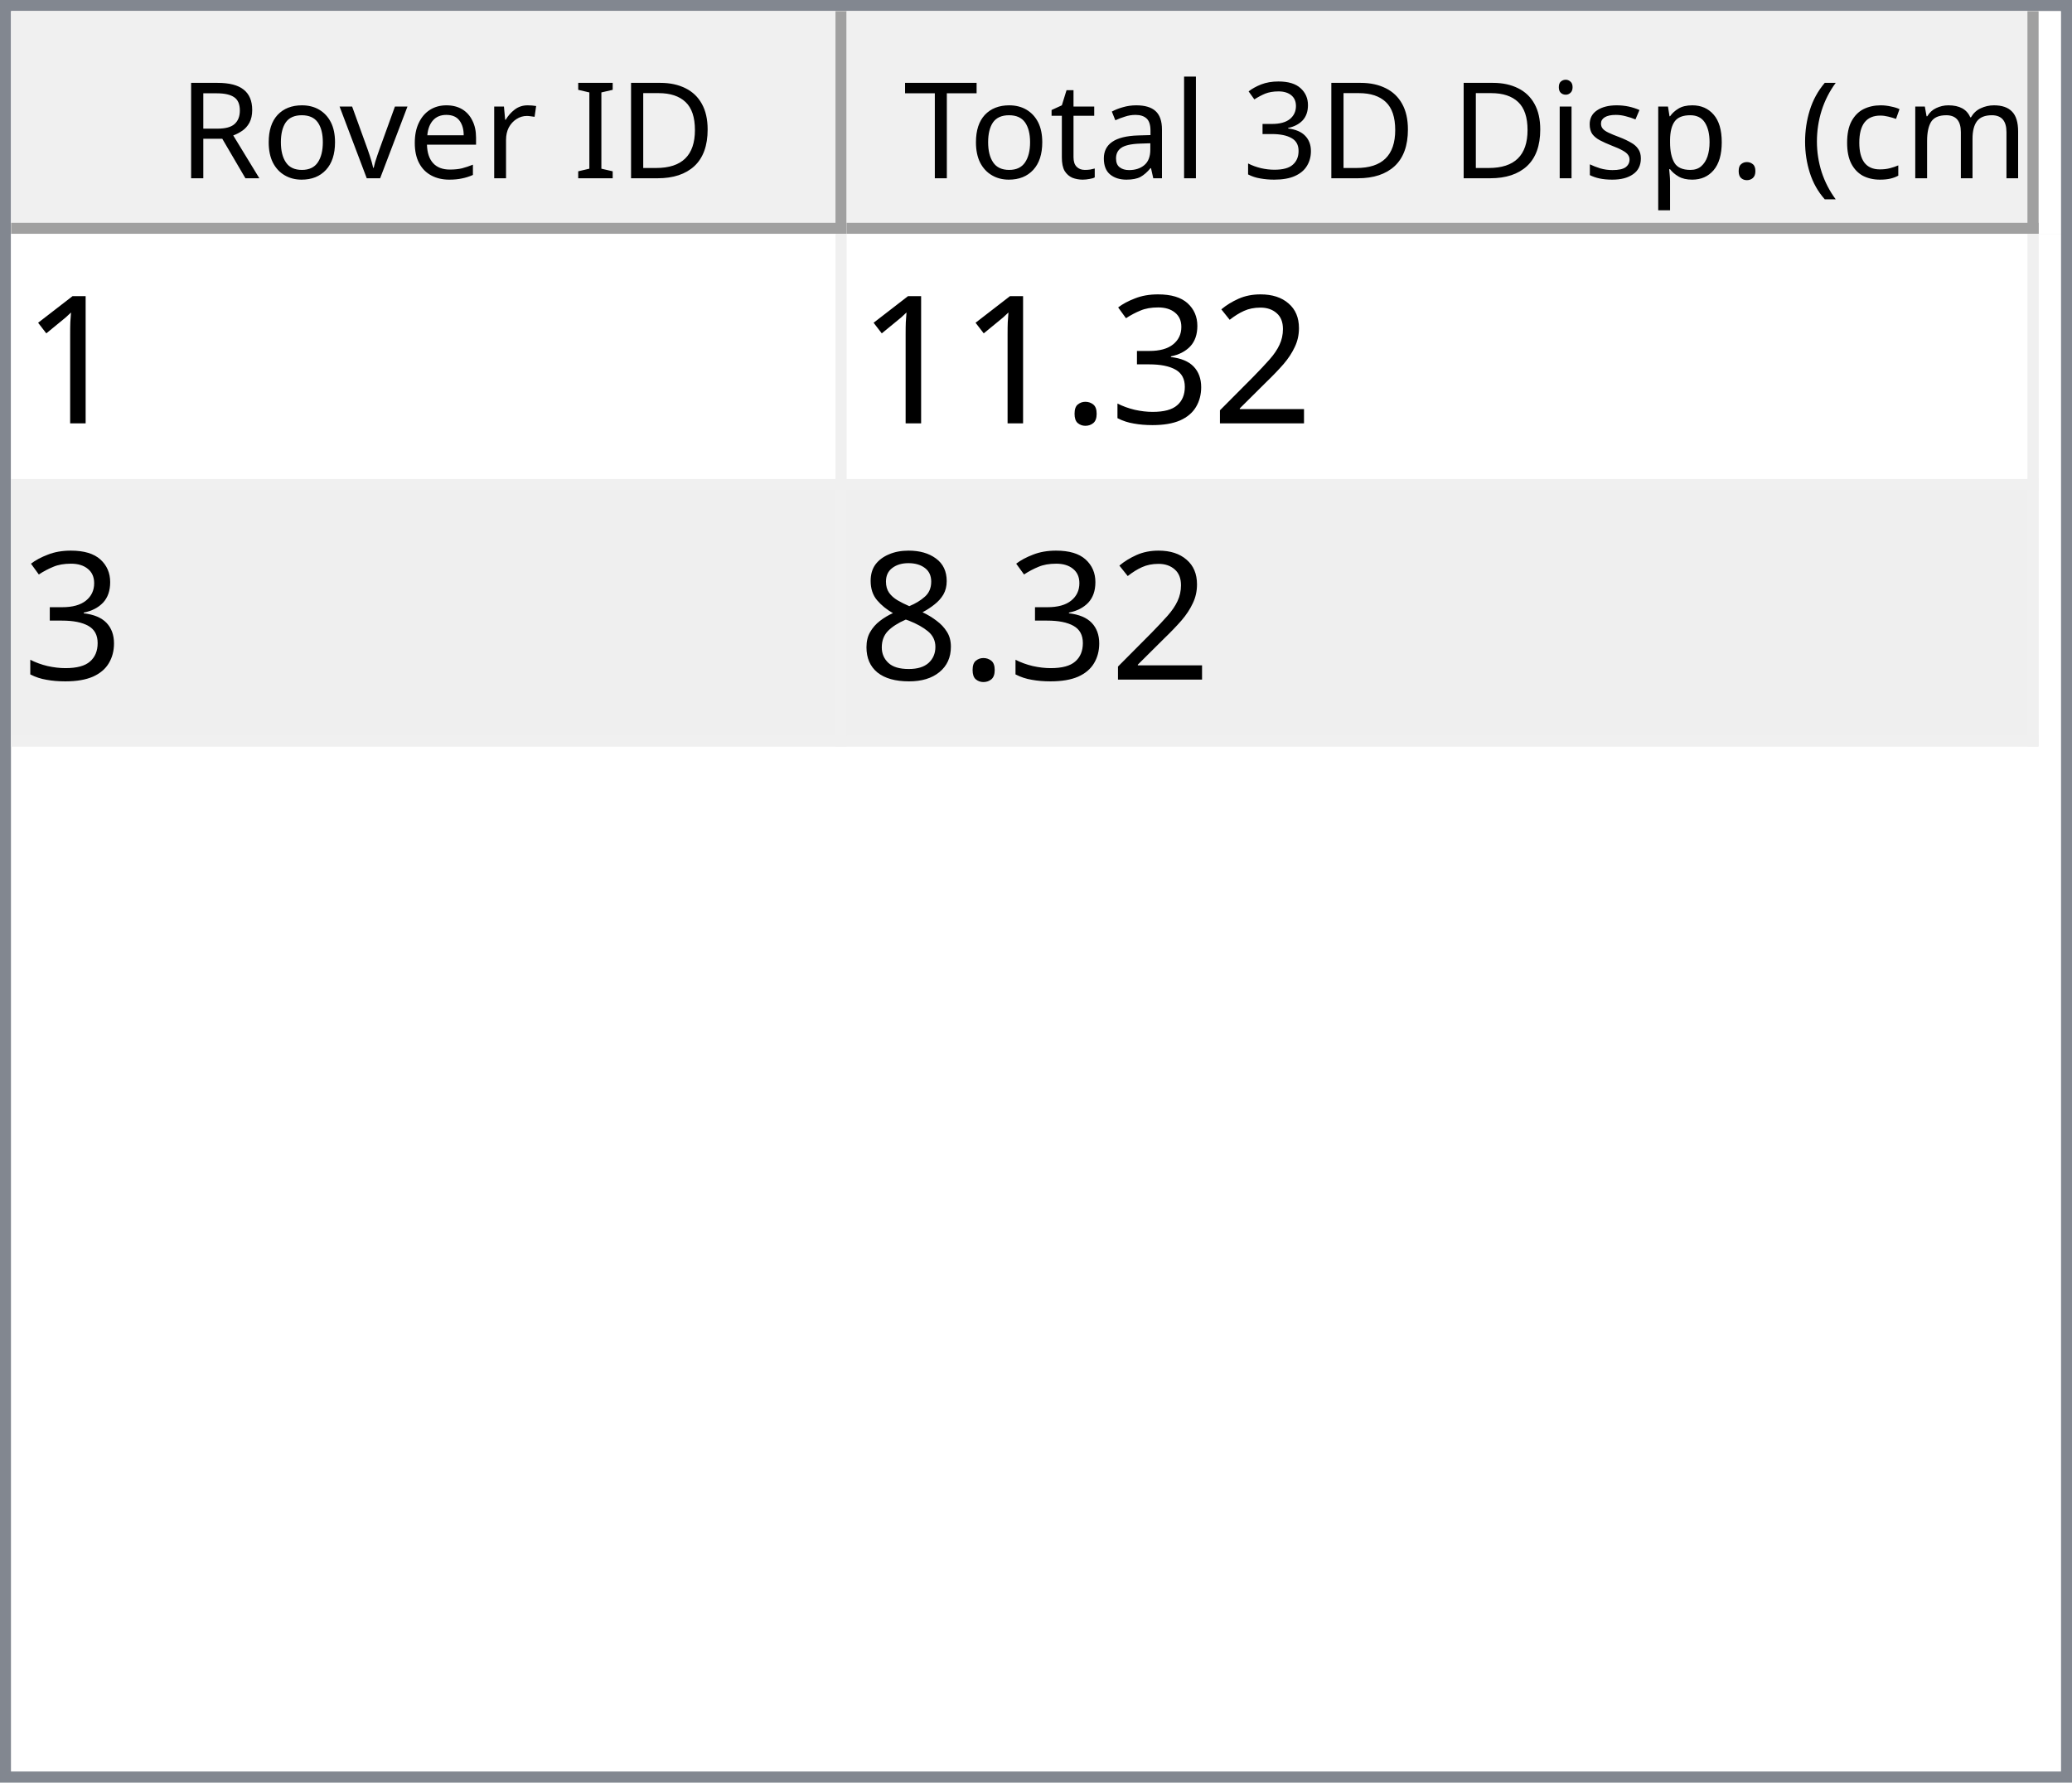
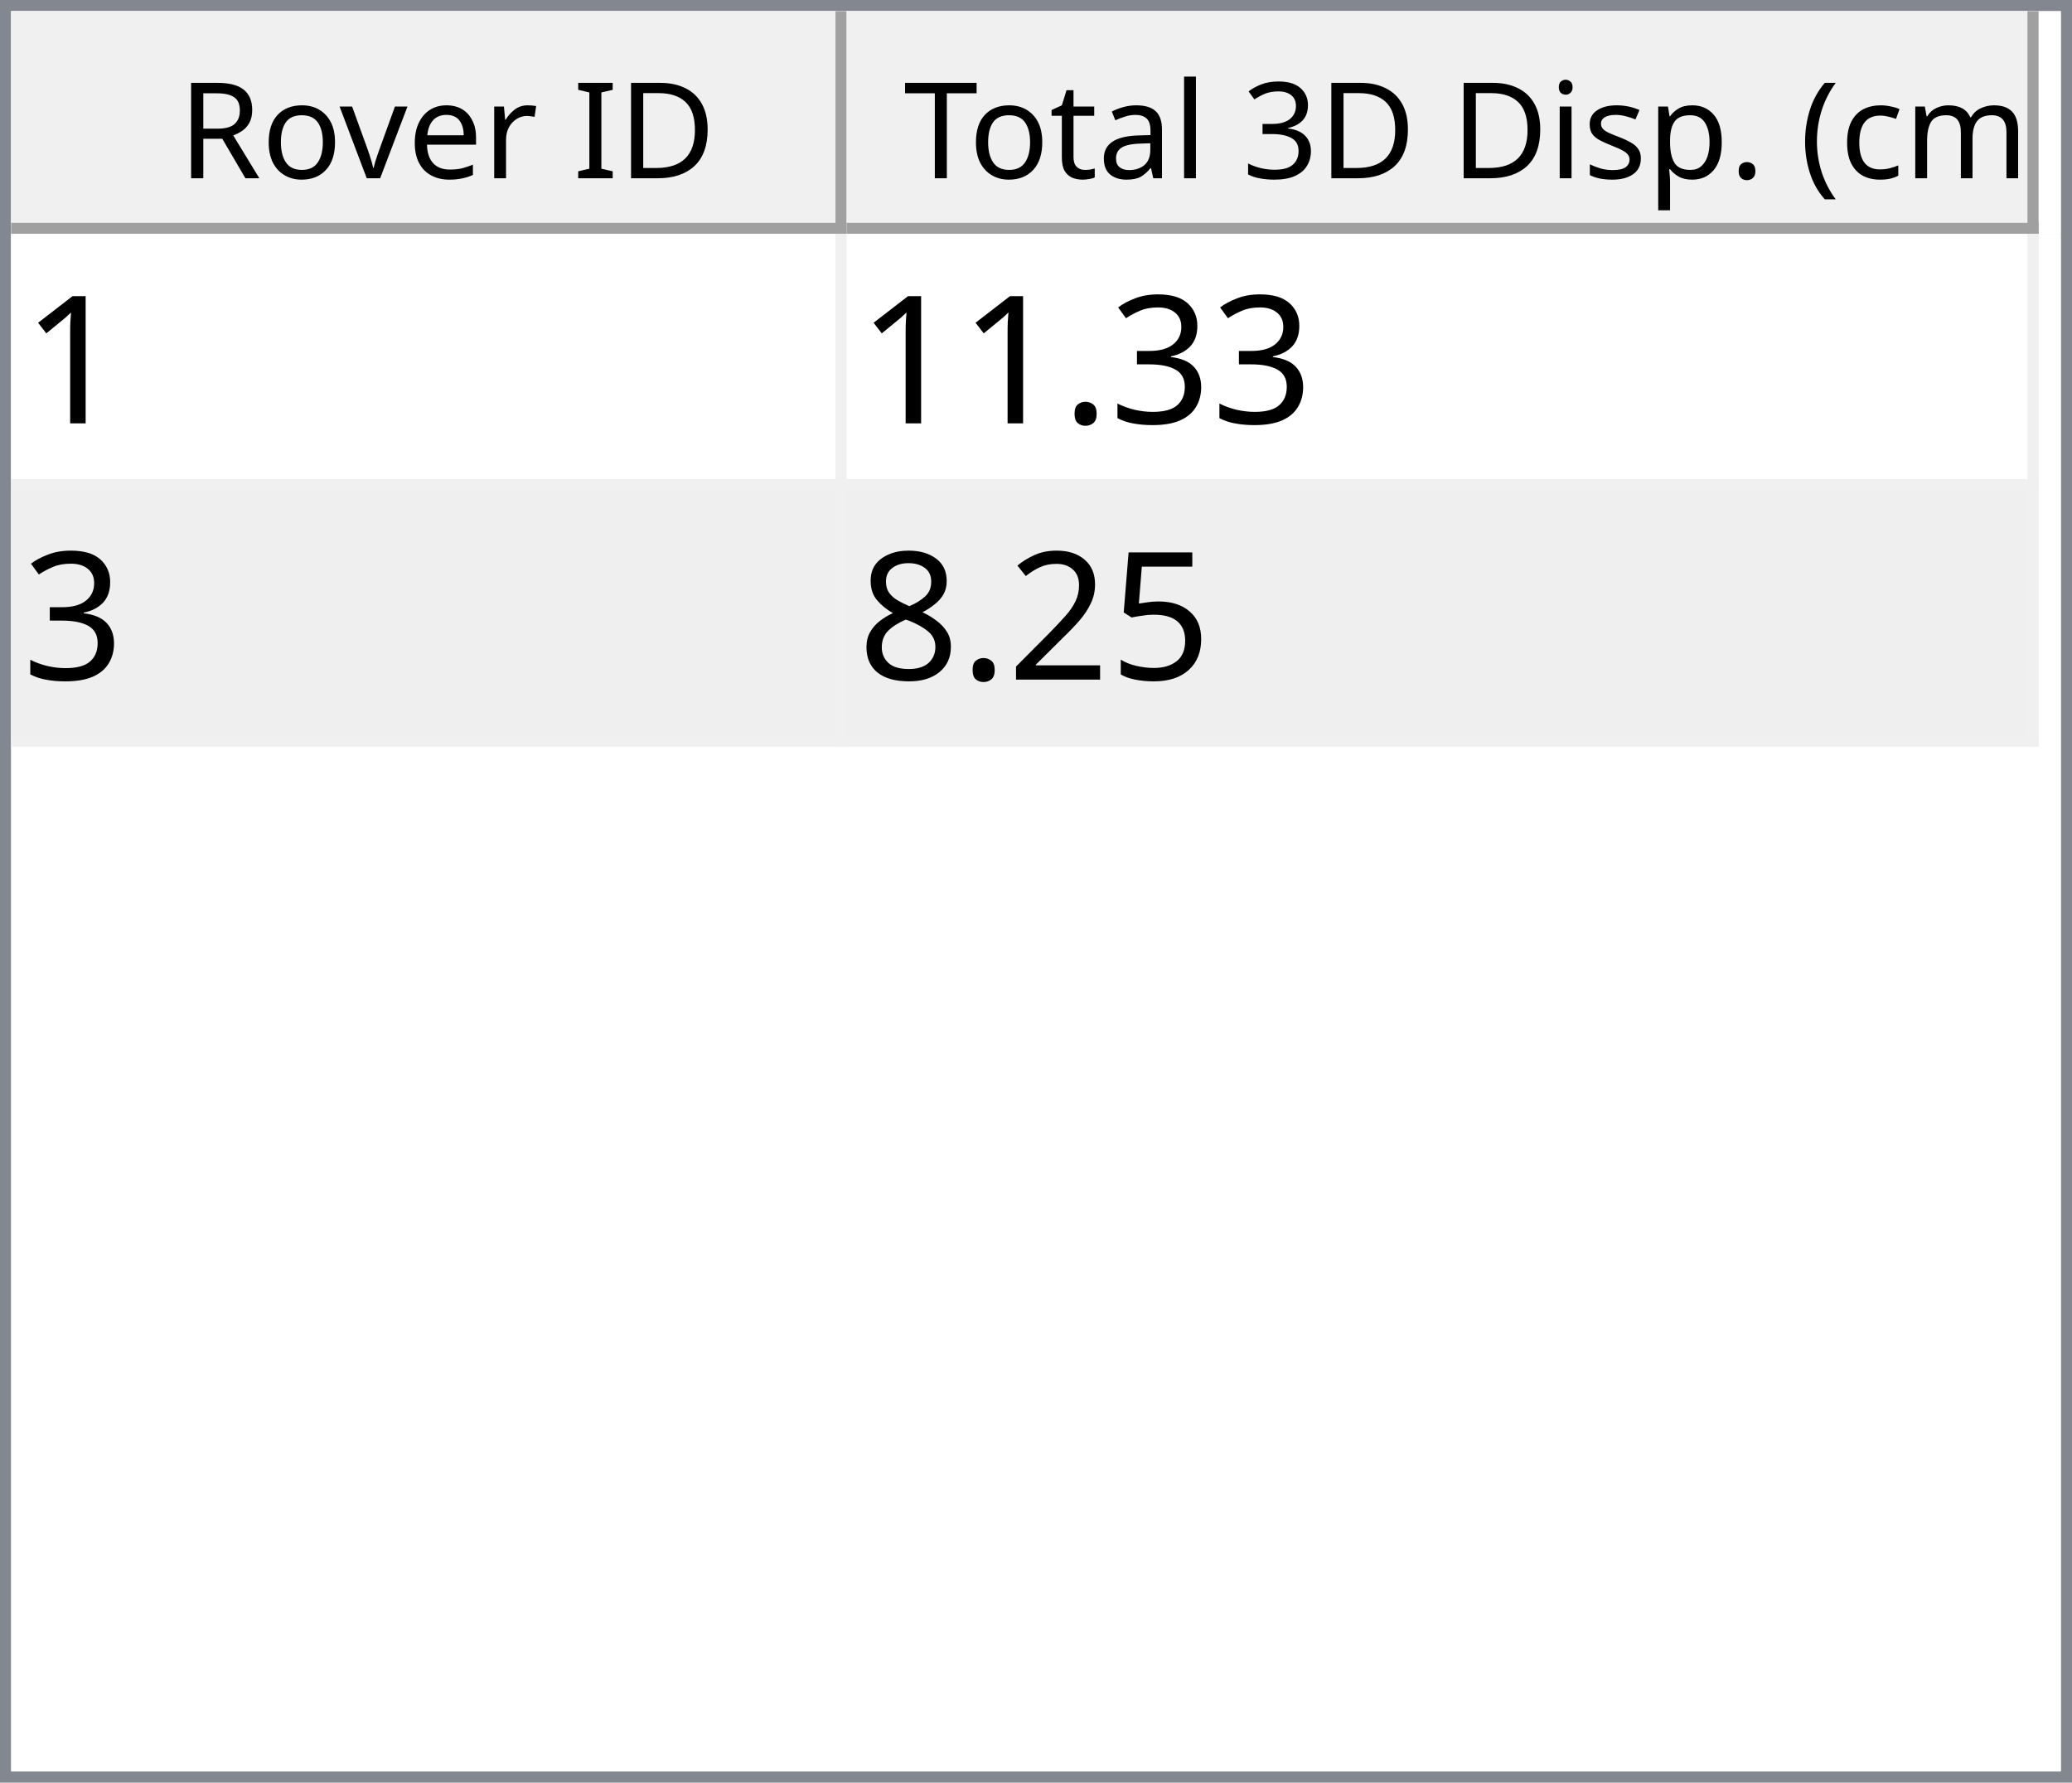
<svg xmlns="http://www.w3.org/2000/svg" style="fill-opacity:1; color-rendering:auto; color-interpolation:auto; text-rendering:auto; stroke:black; stroke-linecap:square; stroke-miterlimit:10; shape-rendering:auto; stroke-opacity:1; fill:black; stroke-dasharray:none; font-weight:normal; stroke-width:1; font-family:'Dialog'; font-style:normal; stroke-linejoin:miter; font-size:12px; stroke-dashoffset:0; image-rendering:auto;" width="186" height="160">
  <defs id="genericDefs" />
  <g>
    <defs id="defs1">
      <clipPath clipPathUnits="userSpaceOnUse" id="clipPath1">
        <path d="M0 0 L186 0 L186 160 L0 160 L0 0 Z" />
      </clipPath>
      <clipPath clipPathUnits="userSpaceOnUse" id="clipPath2">
        <path d="M0 0 L0 160 L186 160 L186 0 Z" />
      </clipPath>
      <clipPath clipPathUnits="userSpaceOnUse" id="clipPath3">
        <path d="M0 0 L0 20 L184 20 L184 0 Z" />
      </clipPath>
      <clipPath clipPathUnits="userSpaceOnUse" id="clipPath4">
        <path d="M0 0 L0 20 L75 20 L75 0 Z" />
      </clipPath>
      <clipPath clipPathUnits="userSpaceOnUse" id="clipPath5">
        <path d="M1 1 L1 19 L74 19 L74 1 Z" />
      </clipPath>
      <clipPath clipPathUnits="userSpaceOnUse" id="clipPath6">
        <path d="M0 0 L0 18 L73 18 L73 0 Z" />
      </clipPath>
      <clipPath clipPathUnits="userSpaceOnUse" id="clipPath7">
        <path d="M-0.5 -0.5 L-0.5 19.5 L74.5 19.5 L74.5 -0.5 Z" />
      </clipPath>
      <clipPath clipPathUnits="userSpaceOnUse" id="clipPath8">
        <path d="M0 0 L0 20 L107 20 L107 0 Z" />
      </clipPath>
      <clipPath clipPathUnits="userSpaceOnUse" id="clipPath9">
        <path d="M1 1 L1 19 L106 19 L106 1 Z" />
      </clipPath>
      <clipPath clipPathUnits="userSpaceOnUse" id="clipPath10">
        <path d="M0 0 L0 18 L105 18 L105 0 Z" />
      </clipPath>
      <clipPath clipPathUnits="userSpaceOnUse" id="clipPath11">
        <path d="M-0.5 -0.5 L-0.5 19.5 L106.5 19.5 L106.5 -0.5 Z" />
      </clipPath>
      <clipPath clipPathUnits="userSpaceOnUse" id="clipPath12">
        <path d="M0 0 L0 138 L184 138 L184 0 Z" />
      </clipPath>
      <clipPath clipPathUnits="userSpaceOnUse" id="clipPath13">
        <path d="M0 0 L0 46 L182 46 L182 0 Z" />
      </clipPath>
      <clipPath clipPathUnits="userSpaceOnUse" id="clipPath14">
        <path d="M-0.5 -0.5 L-0.5 45.5 L181.5 45.5 L181.5 -0.5 Z" />
      </clipPath>
      <clipPath clipPathUnits="userSpaceOnUse" id="clipPath15">
        <path d="M0 0 L0 22 L74 22 L74 0 Z" />
      </clipPath>
      <clipPath clipPathUnits="userSpaceOnUse" id="clipPath16">
        <path d="M0 0 L0 22 L106 22 L106 0 Z" />
      </clipPath>
      <font horiz-adv-x="64.551" id="font1">
        <font-face ascent="107.91" descent="25.098" units-per-em="100" style="font-style:normal; font-family:Segoe UI; font-weight:normal;" />
        <missing-glyph horiz-adv-x="64.551" d="M8.109 0 L8.109 68.266 L56.453 68.266 L56.453 0 L8.109 0 ZM15.328 7.234 L49.219 7.234 L49.219 61.031 L15.328 61.031 L15.328 7.234 Z" />
        <glyph unicode="D" horiz-adv-x="70.117" d="M9.188 0 L9.188 70.016 L28.516 70.016 Q65.531 70.016 65.531 35.891 Q65.531 19.672 55.25 9.836 Q44.969 0 27.734 0 L9.188 0 ZM17.391 62.594 L17.391 7.422 L27.828 7.422 Q41.609 7.422 49.273 14.797 Q56.938 22.172 56.938 35.688 Q56.938 62.594 28.328 62.594 L17.391 62.594 Z" />
        <glyph unicode="I" horiz-adv-x="26.611" d="M17.391 0 L9.188 0 L9.188 70.016 L17.391 70.016 L17.391 0 Z" />
        <glyph unicode=" " horiz-adv-x="27.393" d="" />
        <glyph unicode="r" horiz-adv-x="34.766" d="M34.188 41.891 Q32.078 43.5 28.125 43.5 Q23 43.5 19.555 38.672 Q16.109 33.844 16.109 25.484 L16.109 0 L8.109 0 L8.109 50 L16.109 50 L16.109 39.703 L16.312 39.703 Q18.016 44.969 21.531 47.922 Q25.047 50.875 29.391 50.875 Q32.516 50.875 34.188 50.203 L34.188 41.891 Z" />
        <glyph unicode="e" horiz-adv-x="52.295" d="M48.297 23 L12.984 23 Q13.188 14.656 17.484 10.109 Q21.781 5.562 29.297 5.562 Q37.75 5.562 44.828 11.141 L44.828 3.609 Q38.234 -1.172 27.391 -1.172 Q16.797 -1.172 10.742 5.641 Q4.688 12.453 4.688 24.812 Q4.688 36.469 11.305 43.82 Q17.922 51.172 27.734 51.172 Q37.547 51.172 42.922 44.828 Q48.297 38.484 48.297 27.203 L48.297 23 ZM40.094 29.781 Q40.047 36.719 36.75 40.578 Q33.453 44.438 27.594 44.438 Q21.922 44.438 17.969 40.383 Q14.016 36.328 13.094 29.781 L40.094 29.781 Z" />
        <glyph unicode="v" horiz-adv-x="47.9" d="M47.406 50 L27.484 0 L19.625 0 L0.688 50 L9.469 50 L22.172 13.672 Q23.578 9.672 23.922 6.688 L24.125 6.688 Q24.609 10.453 25.688 13.484 L38.969 50 L47.406 50 Z" />
        <glyph unicode="o" horiz-adv-x="58.594" d="M29 -1.172 Q17.922 -1.172 11.305 5.836 Q4.688 12.844 4.688 24.422 Q4.688 37.016 11.57 44.094 Q18.453 51.172 30.172 51.172 Q41.359 51.172 47.633 44.289 Q53.906 37.406 53.906 25.203 Q53.906 13.234 47.141 6.031 Q40.375 -1.172 29 -1.172 ZM29.594 44.438 Q21.875 44.438 17.383 39.188 Q12.891 33.938 12.891 24.703 Q12.891 15.828 17.43 10.695 Q21.969 5.562 29.594 5.562 Q37.359 5.562 41.531 10.594 Q45.703 15.625 45.703 24.906 Q45.703 34.281 41.531 39.359 Q37.359 44.438 29.594 44.438 Z" />
        <glyph unicode="R" horiz-adv-x="59.814" d="M59.375 0 L49.609 0 L37.891 19.625 Q36.281 22.359 34.766 24.289 Q33.25 26.219 31.664 27.438 Q30.078 28.656 28.25 29.219 Q26.422 29.781 24.125 29.781 L17.391 29.781 L17.391 0 L9.188 0 L9.188 70.016 L30.078 70.016 Q34.672 70.016 38.555 68.867 Q42.438 67.719 45.289 65.375 Q48.141 63.031 49.758 59.547 Q51.375 56.062 51.375 51.375 Q51.375 47.703 50.273 44.656 Q49.172 41.609 47.148 39.211 Q45.125 36.812 42.266 35.133 Q39.406 33.453 35.844 32.516 L35.844 32.328 Q37.594 31.547 38.891 30.547 Q40.188 29.547 41.359 28.18 Q42.531 26.812 43.68 25.078 Q44.828 23.344 46.234 21.047 L59.375 0 ZM17.391 62.594 L17.391 37.203 L28.516 37.203 Q31.594 37.203 34.203 38.133 Q36.812 39.062 38.719 40.797 Q40.625 42.531 41.703 45.047 Q42.781 47.562 42.781 50.688 Q42.781 56.297 39.141 59.445 Q35.5 62.594 28.609 62.594 L17.391 62.594 Z" />
        <glyph unicode=")" horiz-adv-x="30.176" d="M8.297 -15.922 L1.172 -15.922 Q16.406 2.344 16.406 26.812 Q16.406 51.469 1.078 70.016 L8.297 70.016 Q23.531 52.156 23.531 26.703 Q23.531 1.375 8.297 -15.922 Z" />
        <glyph unicode="m" horiz-adv-x="86.133" d="M79.109 0 L71.094 0 L71.094 28.719 Q71.094 37.016 68.531 40.727 Q65.969 44.438 59.906 44.438 Q54.781 44.438 51.195 39.75 Q47.609 35.062 47.609 28.516 L47.609 0 L39.594 0 L39.594 29.688 Q39.594 44.438 28.219 44.438 Q22.953 44.438 19.531 40.016 Q16.109 35.594 16.109 28.516 L16.109 0 L8.109 0 L8.109 50 L16.109 50 L16.109 42.094 L16.312 42.094 Q21.625 51.172 31.844 51.172 Q36.969 51.172 40.773 48.312 Q44.578 45.453 46 40.828 Q51.562 51.172 62.594 51.172 Q79.109 51.172 79.109 30.812 L79.109 0 Z" />
        <glyph unicode="c" horiz-adv-x="46.191" d="M42.188 2.297 Q36.422 -1.172 28.516 -1.172 Q17.828 -1.172 11.258 5.789 Q4.688 12.75 4.688 23.828 Q4.688 36.188 11.766 43.68 Q18.844 51.172 30.672 51.172 Q37.25 51.172 42.281 48.734 L42.281 40.531 Q36.719 44.438 30.375 44.438 Q22.703 44.438 17.797 38.945 Q12.891 33.453 12.891 24.516 Q12.891 15.719 17.508 10.641 Q22.125 5.562 29.891 5.562 Q36.422 5.562 42.188 9.906 L42.188 2.297 Z" />
        <glyph unicode="(" horiz-adv-x="30.176" d="M29.109 -15.922 L21.969 -15.922 Q6.844 1.375 6.844 26.703 Q6.844 52.156 21.969 70.016 L29.203 70.016 Q13.875 51.469 13.875 26.812 Q13.875 2.344 29.109 -15.922 Z" />
        <glyph unicode="." horiz-adv-x="21.68" d="M10.891 -1.078 Q8.641 -1.078 7.055 0.539 Q5.469 2.156 5.469 4.391 Q5.469 6.641 7.055 8.273 Q8.641 9.906 10.891 9.906 Q13.188 9.906 14.797 8.273 Q16.406 6.641 16.406 4.391 Q16.406 2.156 14.797 0.539 Q13.188 -1.078 10.891 -1.078 Z" />
        <glyph unicode="p" horiz-adv-x="58.789" d="M16.312 7.234 L16.109 7.234 L16.109 -23 L8.109 -23 L8.109 50 L16.109 50 L16.109 41.219 L16.312 41.219 Q22.219 51.172 33.594 51.172 Q43.266 51.172 48.688 44.461 Q54.109 37.75 54.109 26.469 Q54.109 13.922 48 6.375 Q41.891 -1.172 31.297 -1.172 Q21.578 -1.172 16.312 7.234 ZM16.109 27.391 L16.109 20.406 Q16.109 14.203 20.141 9.883 Q24.172 5.562 30.375 5.562 Q37.641 5.562 41.773 11.133 Q45.906 16.703 45.906 26.609 Q45.906 34.969 42.047 39.703 Q38.188 44.438 31.594 44.438 Q24.609 44.438 20.359 39.578 Q16.109 34.719 16.109 27.391 Z" />
        <glyph unicode="s" horiz-adv-x="42.432" d="M5.078 1.812 L5.078 10.406 Q11.625 5.562 19.484 5.562 Q30.031 5.562 30.031 12.594 Q30.031 14.594 29.125 15.992 Q28.219 17.391 26.68 18.461 Q25.141 19.531 23.07 20.383 Q21 21.234 18.609 22.172 Q15.281 23.484 12.766 24.828 Q10.25 26.172 8.57 27.859 Q6.891 29.547 6.031 31.695 Q5.172 33.844 5.172 36.719 Q5.172 40.234 6.789 42.945 Q8.406 45.656 11.086 47.484 Q13.766 49.312 17.211 50.242 Q20.656 51.172 24.312 51.172 Q30.812 51.172 35.938 48.922 L35.938 40.828 Q30.422 44.438 23.25 44.438 Q21 44.438 19.195 43.922 Q17.391 43.406 16.094 42.477 Q14.797 41.547 14.086 40.258 Q13.375 38.969 13.375 37.406 Q13.375 35.453 14.086 34.133 Q14.797 32.812 16.164 31.789 Q17.531 30.766 19.484 29.938 Q21.438 29.109 23.922 28.125 Q27.25 26.859 29.883 25.516 Q32.516 24.172 34.375 22.484 Q36.234 20.797 37.234 18.602 Q38.234 16.406 38.234 13.375 Q38.234 9.672 36.602 6.938 Q34.969 4.203 32.234 2.398 Q29.5 0.594 25.93 -0.289 Q22.359 -1.172 18.453 -1.172 Q10.75 -1.172 5.078 1.812 Z" />
        <glyph unicode="i" horiz-adv-x="24.219" d="M12.203 62.703 Q10.062 62.703 8.547 64.164 Q7.031 65.625 7.031 67.875 Q7.031 70.125 8.547 71.609 Q10.062 73.094 12.203 73.094 Q14.406 73.094 15.945 71.609 Q17.484 70.125 17.484 67.875 Q17.484 65.719 15.945 64.211 Q14.406 62.703 12.203 62.703 ZM16.109 0 L8.109 0 L8.109 50 L16.109 50 L16.109 0 Z" />
        <glyph unicode="3" horiz-adv-x="53.906" d="M46.531 19.828 Q46.531 15.094 44.75 11.211 Q42.969 7.328 39.719 4.57 Q36.469 1.812 31.93 0.297 Q27.391 -1.219 21.922 -1.219 Q11.922 -1.219 6 2.594 L6 11.188 Q13.094 5.609 22.219 5.609 Q25.875 5.609 28.828 6.539 Q31.781 7.469 33.906 9.227 Q36.031 10.984 37.18 13.477 Q38.328 15.969 38.328 19.094 Q38.328 32.812 18.797 32.812 L12.984 32.812 L12.984 39.594 L18.5 39.594 Q35.797 39.594 35.797 52.484 Q35.797 64.406 22.609 64.406 Q15.188 64.406 8.688 59.422 L8.688 67.188 Q15.375 71.188 24.609 71.188 Q29 71.188 32.57 69.969 Q36.141 68.75 38.68 66.555 Q41.219 64.359 42.609 61.281 Q44 58.203 44 54.5 Q44 40.672 30.031 36.719 L30.031 36.531 Q33.594 36.141 36.625 34.797 Q39.656 33.453 41.852 31.305 Q44.047 29.156 45.289 26.25 Q46.531 23.344 46.531 19.828 Z" />
        <glyph unicode="l" horiz-adv-x="24.219" d="M16.109 0 L8.109 0 L8.109 74.031 L16.109 74.031 L16.109 0 Z" />
        <glyph unicode="a" horiz-adv-x="50.879" d="M43.891 0 L35.891 0 L35.891 7.812 L35.688 7.812 Q30.469 -1.172 20.312 -1.172 Q12.844 -1.172 8.617 2.781 Q4.391 6.734 4.391 13.281 Q4.391 27.297 20.906 29.594 L35.891 31.688 Q35.891 44.438 25.594 44.438 Q16.547 44.438 9.281 38.281 L9.281 46.484 Q16.656 51.172 26.266 51.172 Q43.891 51.172 43.891 32.516 L43.891 0 ZM35.891 25.297 L23.828 23.641 Q18.266 22.859 15.43 20.875 Q12.594 18.891 12.594 13.875 Q12.594 10.203 15.211 7.883 Q17.828 5.562 22.172 5.562 Q28.125 5.562 32.008 9.742 Q35.891 13.922 35.891 20.312 L35.891 25.297 Z" />
        <glyph unicode="t" horiz-adv-x="33.887" d="M31.297 0.484 Q28.469 -1.078 23.828 -1.078 Q10.688 -1.078 10.688 13.578 L10.688 43.172 L2.094 43.172 L2.094 50 L10.688 50 L10.688 62.203 L18.703 64.797 L18.703 50 L31.297 50 L31.297 43.172 L18.703 43.172 L18.703 14.984 Q18.703 9.969 20.414 7.82 Q22.125 5.672 26.078 5.672 Q29.109 5.672 31.297 7.328 L31.297 0.484 Z" />
        <glyph unicode="T" horiz-adv-x="52.393" d="M50.594 62.594 L30.375 62.594 L30.375 0 L22.172 0 L22.172 62.594 L2 62.594 L2 70.016 L50.594 70.016 L50.594 62.594 Z" />
      </font>
      <font horiz-adv-x="75.0" id="font2">
        <font-face ascent="100.537" descent="21.973" units-per-em="100" style="font-style:normal; font-family:sans-serif; font-weight:normal;" />
        <missing-glyph horiz-adv-x="75.0" d="M12.5 0 L12.5 62.5 L62.5 62.5 L62.5 0 L12.5 0 ZM14.062 1.562 L60.938 1.562 L60.938 60.938 L14.062 60.938 L14.062 1.562 Z" />
        <glyph unicode="1" horiz-adv-x="55.615" d="M37.25 0 L28.469 0 L28.469 56 Q25.297 52.984 20.141 49.953 Q14.984 46.922 10.891 45.406 L10.891 53.906 Q18.266 57.375 23.781 62.305 Q29.297 67.234 31.594 71.875 L37.25 71.875 L37.25 0 Z" />
-         <glyph unicode="2" horiz-adv-x="55.615" d="M50.344 8.453 L50.344 0 L3.031 0 Q2.938 3.172 4.047 6.109 Q5.859 10.938 9.836 15.625 Q13.812 20.312 21.344 26.469 Q33.016 36.031 37.117 41.625 Q41.219 47.219 41.219 52.203 Q41.219 57.422 37.477 61.008 Q33.734 64.594 27.734 64.594 Q21.391 64.594 17.578 60.789 Q13.766 56.984 13.719 50.25 L4.688 51.172 Q5.609 61.281 11.664 66.578 Q17.719 71.875 27.938 71.875 Q38.234 71.875 44.242 66.164 Q50.25 60.453 50.25 52 Q50.25 47.703 48.492 43.555 Q46.734 39.406 42.656 34.812 Q38.578 30.219 29.109 22.219 Q21.188 15.578 18.945 13.211 Q16.703 10.844 15.234 8.453 L50.344 8.453 Z" />
        <glyph unicode="3" horiz-adv-x="55.615" d="M4.203 18.891 L12.984 20.062 Q14.5 12.594 18.141 9.297 Q21.781 6 27 6 Q33.203 6 37.477 10.297 Q41.75 14.594 41.75 20.953 Q41.75 27 37.797 30.93 Q33.844 34.859 27.734 34.859 Q25.25 34.859 21.531 33.891 L22.516 41.609 Q23.391 41.5 23.922 41.5 Q29.547 41.5 34.039 44.43 Q38.531 47.359 38.531 53.469 Q38.531 58.297 35.258 61.477 Q31.984 64.656 26.812 64.656 Q21.688 64.656 18.266 61.43 Q14.844 58.203 13.875 51.766 L5.078 53.328 Q6.688 62.156 12.398 67.016 Q18.109 71.875 26.609 71.875 Q32.469 71.875 37.398 69.359 Q42.328 66.844 44.945 62.5 Q47.562 58.156 47.562 53.266 Q47.562 48.641 45.07 44.828 Q42.578 41.016 37.703 38.766 Q44.047 37.312 47.562 32.695 Q51.078 28.078 51.078 21.141 Q51.078 11.766 44.242 5.25 Q37.406 -1.266 26.953 -1.266 Q17.531 -1.266 11.305 4.352 Q5.078 9.969 4.203 18.891 Z" />
        <glyph unicode="." horiz-adv-x="27.783" d="M9.078 0 L9.078 10.016 L19.094 10.016 L19.094 0 L9.078 0 Z" />
+         <glyph unicode="5" horiz-adv-x="55.615" d="M4.156 18.75 L13.375 19.531 Q14.406 12.797 18.141 9.398 Q21.875 6 27.156 6 Q33.5 6 37.891 10.789 Q42.281 15.578 42.281 23.484 Q42.281 31 38.062 35.352 Q33.844 39.703 27 39.703 Q22.75 39.703 19.336 37.773 Q15.922 35.844 13.969 32.766 L5.719 33.844 L12.641 70.609 L48.25 70.609 L48.25 62.203 L19.672 62.203 L15.828 42.969 Q22.266 47.469 29.344 47.469 Q38.719 47.469 45.164 40.969 Q51.609 34.469 51.609 24.266 Q51.609 14.547 45.953 7.469 Q39.062 -1.219 27.156 -1.219 Q17.391 -1.219 11.211 4.25 Q5.031 9.719 4.156 18.75 Z" />
+         <glyph unicode="2" horiz-adv-x="55.615" d="M50.344 8.453 L50.344 0 L3.031 0 Q2.938 3.172 4.047 6.109 Q5.859 10.938 9.836 15.625 Q13.812 20.312 21.344 26.469 Q33.016 36.031 37.117 41.625 Q41.219 47.219 41.219 52.203 Q41.219 57.422 37.477 61.008 Q33.734 64.594 27.734 64.594 Q21.391 64.594 17.578 60.789 Q13.766 56.984 13.719 50.25 L4.688 51.172 Q5.609 61.281 11.664 66.578 Q17.719 71.875 27.938 71.875 Q38.234 71.875 44.242 66.164 Q50.25 60.453 50.25 52 Q50.25 47.703 48.492 43.555 Q46.734 39.406 42.656 34.812 Q38.578 30.219 29.109 22.219 Q21.188 15.578 18.945 13.211 Q16.703 10.844 15.234 8.453 L50.344 8.453 Z" />
        <glyph unicode="8" horiz-adv-x="55.615" d="M17.672 38.812 Q12.203 40.828 9.57 44.539 Q6.938 48.25 6.938 53.422 Q6.938 61.234 12.555 66.555 Q18.172 71.875 27.484 71.875 Q36.859 71.875 42.578 66.43 Q48.297 60.984 48.297 53.172 Q48.297 48.188 45.68 44.508 Q43.062 40.828 37.75 38.812 Q44.344 36.672 47.781 31.883 Q51.219 27.094 51.219 20.453 Q51.219 11.281 44.727 5.031 Q38.234 -1.219 27.641 -1.219 Q17.047 -1.219 10.547 5.055 Q4.047 11.328 4.047 20.703 Q4.047 27.688 7.594 32.398 Q11.141 37.109 17.672 38.812 ZM15.922 53.719 Q15.922 48.641 19.195 45.414 Q22.469 42.188 27.688 42.188 Q32.766 42.188 36.016 45.383 Q39.266 48.578 39.266 53.219 Q39.266 58.062 35.914 61.359 Q32.562 64.656 27.594 64.656 Q22.562 64.656 19.242 61.43 Q15.922 58.203 15.922 53.719 ZM13.094 20.656 Q13.094 16.891 14.875 13.375 Q16.656 9.859 20.172 7.93 Q23.688 6 27.734 6 Q34.031 6 38.133 10.055 Q42.234 14.109 42.234 20.359 Q42.234 26.703 38.016 30.859 Q33.797 35.016 27.438 35.016 Q21.234 35.016 17.164 30.914 Q13.094 26.812 13.094 20.656 Z" />
      </font>
    </defs>
    <g style="fill:white; stroke:white;">
      <rect x="0" y="0" width="186" style="clip-path:url(#clipPath1); stroke:none;" height="160" />
    </g>
    <g style="fill:white; text-rendering:optimizeSpeed; color-rendering:optimizeSpeed; image-rendering:optimizeSpeed; shape-rendering:crispEdges; stroke:white; color-interpolation:sRGB;">
      <rect x="0" width="186" height="160" y="0" style="stroke:none;" />
      <path style="stroke:none;" d="M0 160 L186 160 L186 0 L0 0 Z" />
    </g>
    <g style="fill:rgb(240,240,240); font-family:'Segoe UI'; stroke:rgb(240,240,240);">
      <rect x="0" y="0" width="186" style="clip-path:url(#clipPath2); stroke:none;" height="160" />
    </g>
    <g style="fill:rgb(130,135,144); font-family:'Segoe UI'; stroke:rgb(130,135,144);">
      <path d="M0 0 L186 0 L186 160 L0 160 L0 0 ZM1 1 L185 1 L185 159 L1 159 L1 1 Z" style="fill-rule:evenodd; clip-path:url(#clipPath2); stroke:none;" />
    </g>
    <g style="fill:white; font-family:'Segoe UI'; stroke:white;" transform="translate(1,1)">
      <rect x="0" y="0" width="184" style="clip-path:url(#clipPath3); stroke:none;" height="20" />
    </g>
    <g style="fill:rgb(240,240,240); font-family:'Segoe UI'; stroke:rgb(240,240,240);" transform="translate(1,1)">
      <rect x="0" y="0" width="75" style="clip-path:url(#clipPath4); stroke:none;" height="20" />
    </g>
    <g style="font-family:'Segoe UI';" transform="translate(2,2)">
      <text x="14" xml:space="preserve" y="14" style="clip-path:url(#clipPath6); stroke:none;">Rover ID</text>
    </g>
    <g style="fill:rgb(160,160,160); font-family:'Segoe UI'; stroke:rgb(160,160,160); stroke-linejoin:bevel;" transform="translate(1.5,1.5)">
      <line x1="74" x2="74" y1="0" style="fill:none; clip-path:url(#clipPath7);" y2="19" />
    </g>
    <g style="fill:rgb(160,160,160); font-family:'Segoe UI'; stroke:rgb(160,160,160); stroke-linejoin:bevel;" transform="matrix(1,0,0,1,1,1) translate(0.5,0.5)">
      <line x1="0" x2="74" y1="19" style="fill:none; clip-path:url(#clipPath7);" y2="19" />
    </g>
    <g style="fill:rgb(240,240,240); font-family:'Segoe UI'; stroke:rgb(240,240,240);" transform="translate(76,1)">
      <rect x="0" y="0" width="107" style="clip-path:url(#clipPath8); stroke:none;" height="20" />
    </g>
    <g style="font-family:'Segoe UI';" transform="translate(77,2)">
      <text x="1" xml:space="preserve" y="14" style="clip-path:url(#clipPath10); stroke:none;"> Total 3D Disp. (cm)</text>
    </g>
    <g style="fill:rgb(160,160,160); font-family:'Segoe UI'; stroke:rgb(160,160,160); stroke-linejoin:bevel;" transform="translate(76.5,1.5)">
      <line x1="106" x2="106" y1="0" style="fill:none; clip-path:url(#clipPath11);" y2="19" />
    </g>
    <g style="fill:rgb(160,160,160); font-family:'Segoe UI'; stroke:rgb(160,160,160); stroke-linejoin:bevel;" transform="matrix(1,0,0,1,76,1) translate(0.5,0.5)">
      <line x1="0" x2="106" y1="19" style="fill:none; clip-path:url(#clipPath11);" y2="19" />
    </g>
    <g style="fill:white; font-family:'Segoe UI'; stroke:white;" transform="translate(1,21)">
      <rect x="0" y="0" width="184" style="clip-path:url(#clipPath12); stroke:none;" height="138" />
    </g>
    <g style="fill:rgb(240,240,240); font-size:16px; font-family:sans-serif; stroke:rgb(240,240,240);" transform="translate(1,21)">
      <rect x="0" y="0" width="182" style="clip-path:url(#clipPath13); stroke:none;" height="46" />
      <line transform="translate(0.5,0.5)" x1="0" x2="181" y1="22" style="clip-path:url(#clipPath14); fill:none; stroke-linejoin:bevel;" y2="22" />
    </g>
    <g transform="matrix(1,0,0,1,1,21) translate(0.5,0.5)" style="fill:rgb(240,240,240); font-size:16px; font-family:sans-serif; stroke:rgb(240,240,240); stroke-linejoin:bevel;">
      <line x1="0" x2="181" y1="45" style="fill:none; clip-path:url(#clipPath14);" y2="45" />
    </g>
    <g transform="matrix(1,0,0,1,1,21) translate(0.5,0.5)" style="fill:rgb(240,240,240); font-size:16px; font-family:sans-serif; stroke:rgb(240,240,240); stroke-linejoin:bevel;">
      <line x1="74" x2="74" y1="0" style="fill:none; clip-path:url(#clipPath14);" y2="45" />
    </g>
    <g transform="matrix(1,0,0,1,1,21) translate(0.5,0.5)" style="fill:rgb(240,240,240); font-size:16px; font-family:sans-serif; stroke:rgb(240,240,240); stroke-linejoin:bevel;">
      <line x1="181" x2="181" y1="0" style="fill:none; clip-path:url(#clipPath14);" y2="45" />
    </g>
    <g style="fill:white; font-size:16px; font-family:sans-serif; stroke:white;" transform="matrix(1,0,0,1,1,21)">
      <rect x="0" y="0" width="74" style="clip-path:url(#clipPath15); stroke:none;" height="22" />
      <text x="1" y="17" style="fill:black; clip-path:url(#clipPath15); stroke:none;" xml:space="preserve">1</text>
    </g>
    <g style="fill:white; font-size:16px; font-family:sans-serif; stroke:white;" transform="matrix(1,0,0,1,1,21) translate(75,0)">
      <rect x="0" y="0" width="106" style="clip-path:url(#clipPath16); stroke:none;" height="22" />
-       <text x="1" y="17" style="fill:black; clip-path:url(#clipPath16); stroke:none;" xml:space="preserve">11.32</text>
+       <text x="1" y="17" style="fill:black; clip-path:url(#clipPath16); stroke:none;" xml:space="preserve">11.33</text>
    </g>
    <g style="fill:rgb(239,239,239); font-size:16px; font-family:sans-serif; stroke:rgb(239,239,239);" transform="matrix(1,0,0,1,1,21) translate(0,23)">
      <rect x="0" y="0" width="74" style="clip-path:url(#clipPath15); stroke:none;" height="22" />
      <text x="1" y="17" style="fill:black; clip-path:url(#clipPath15); stroke:none;" xml:space="preserve">3</text>
    </g>
    <g style="fill:rgb(239,239,239); font-size:16px; font-family:sans-serif; stroke:rgb(239,239,239);" transform="matrix(1,0,0,1,1,21) translate(75,23)">
      <rect x="0" y="0" width="106" style="clip-path:url(#clipPath16); stroke:none;" height="22" />
-       <text x="1" y="17" style="fill:black; clip-path:url(#clipPath16); stroke:none;" xml:space="preserve">8.32</text>
+       <text x="1" y="17" style="fill:black; clip-path:url(#clipPath16); stroke:none;" xml:space="preserve">8.25</text>
    </g>
  </g>
</svg>
